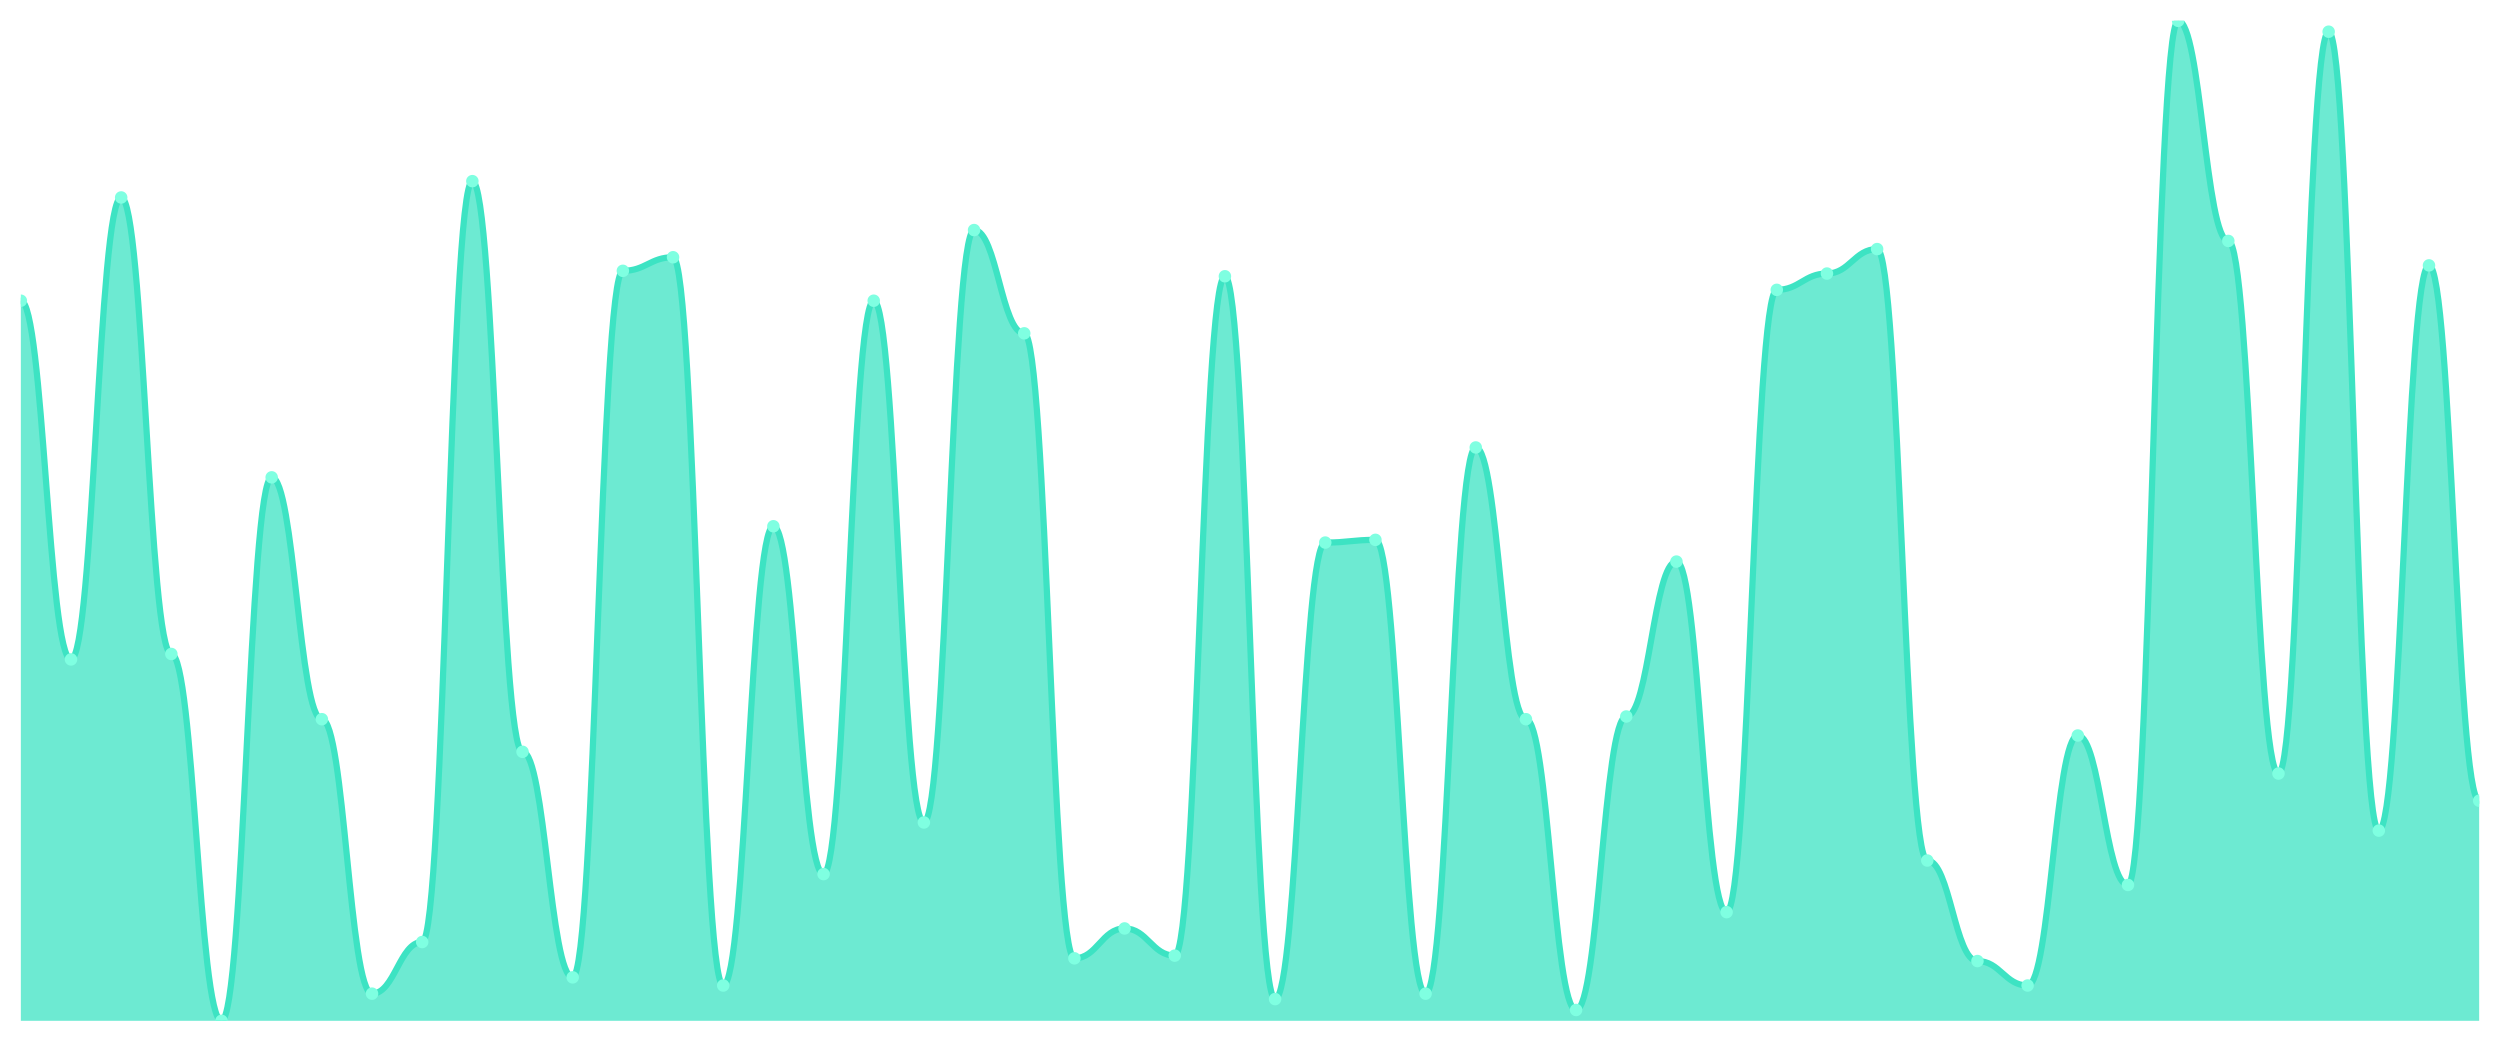
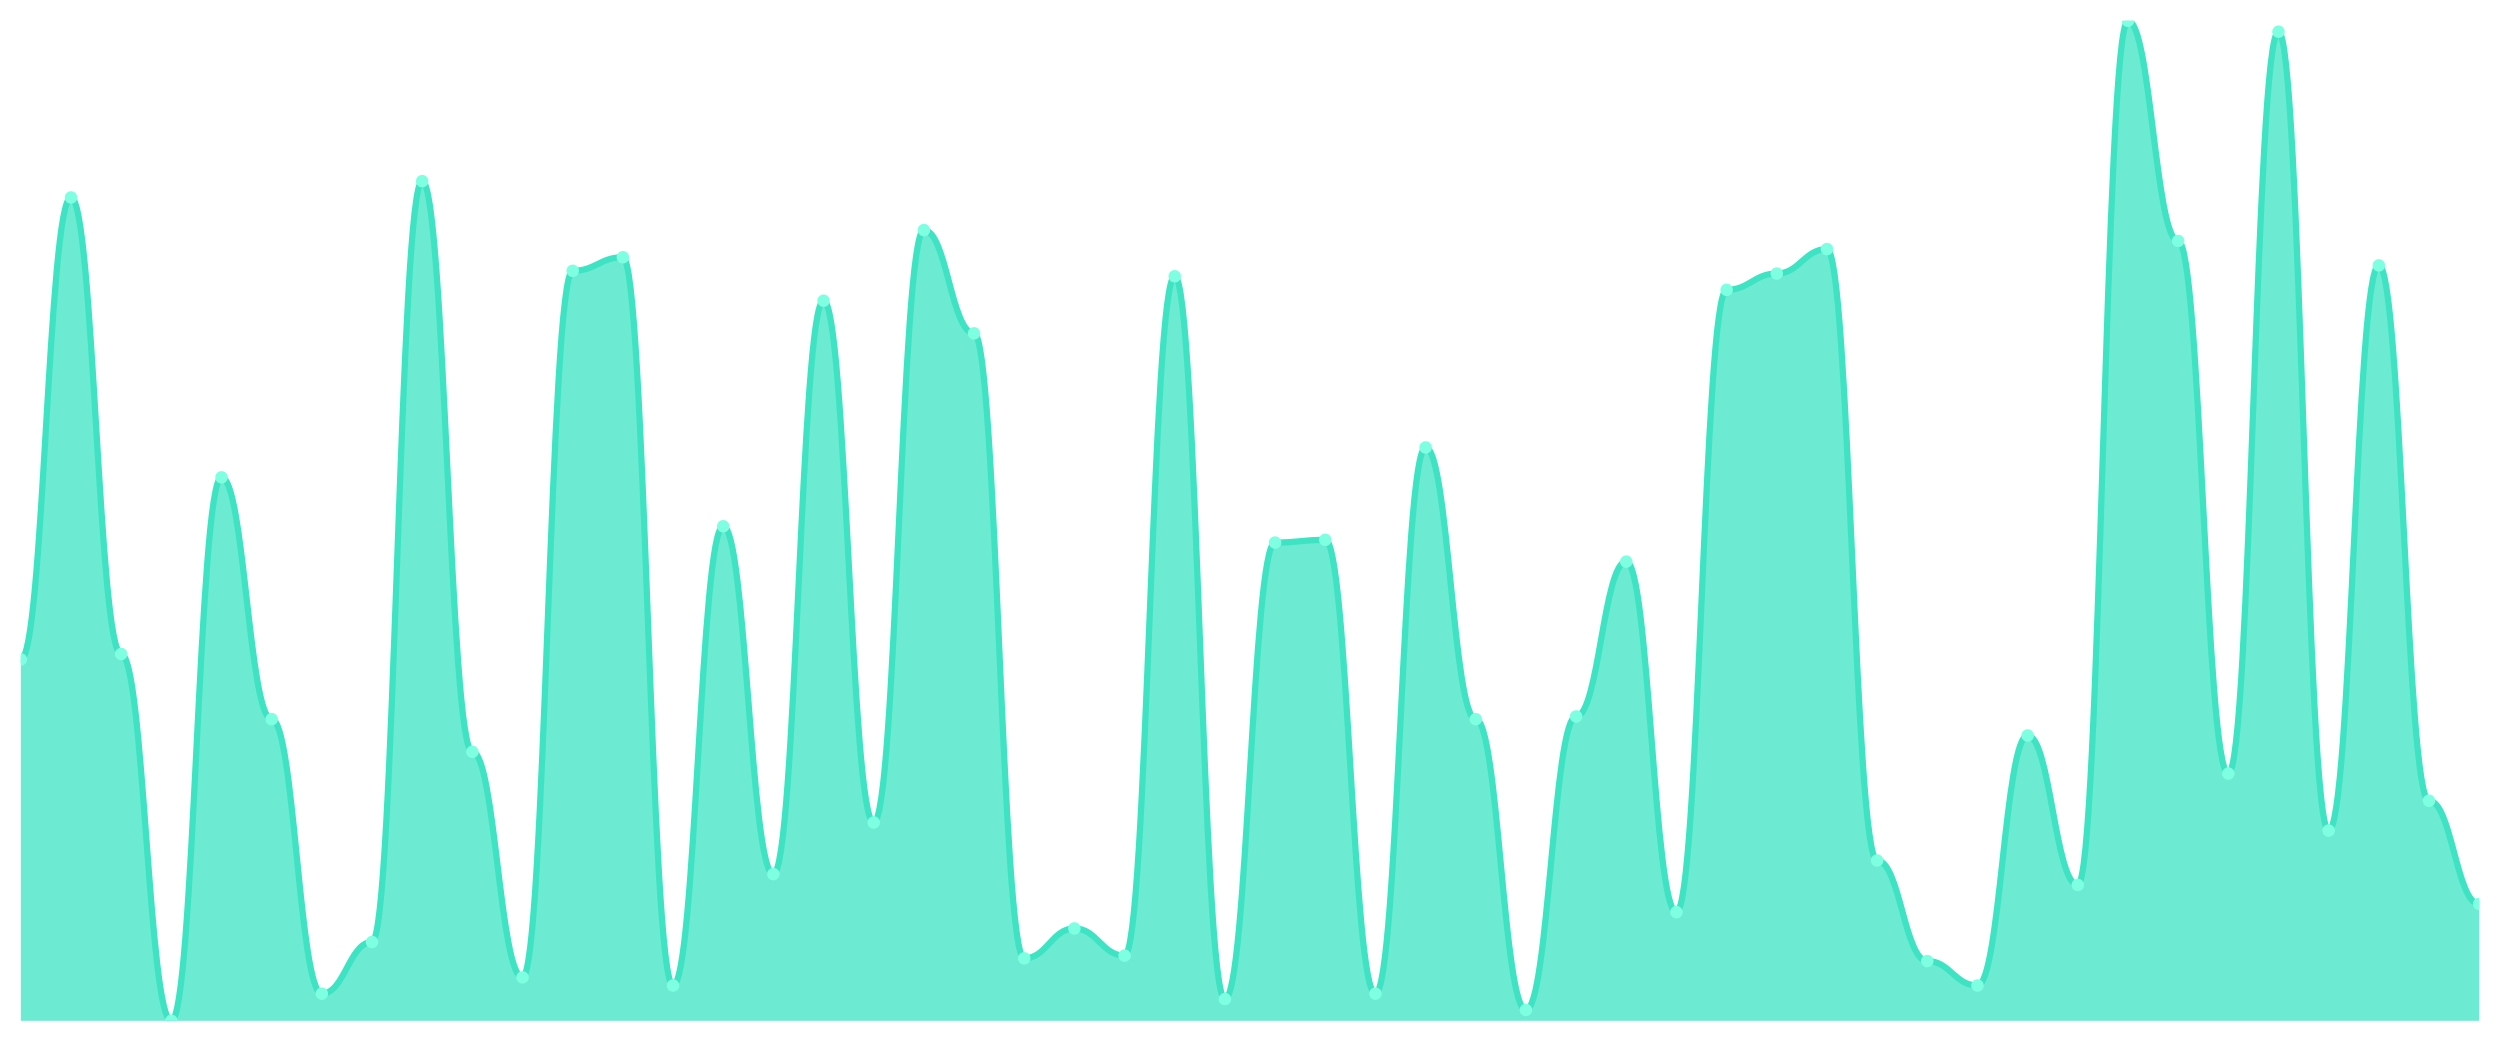
<svg xmlns="http://www.w3.org/2000/svg" viewBox="0 0 1200 500" width="1200" height="500">
  <defs>
    <clipPath id="c">
      <rect x="10" y="10" width="1180" height="480" />
    </clipPath>
  </defs>
  <rect width="1200" height="500" fill="none" />
  <g clip-path="url(#c)">
-     <path d="M 10,490 L 10,144.348 C 20.837,144.348 23.245,316.522 34.082,316.522 C 44.918,316.522 47.327,94.783 58.163,94.783 C 69,94.783 71.408,313.913 82.245,313.913 C 93.082,313.913 95.49,490 106.327,490 C 117.163,490 119.571,229.13 130.408,229.13 C 141.245,229.13 143.653,345.217 154.49,345.217 C 165.327,345.217 167.735,476.957 178.571,476.957 C 189.408,476.957 191.816,452.174 202.653,452.174 C 213.49,452.174 215.898,86.957 226.735,86.957 C 237.571,86.957 239.98,360.87 250.816,360.87 C 261.653,360.87 264.061,469.13 274.898,469.13 C 285.735,469.13 288.143,130 298.98,130 C 309.816,130 312.224,123.478 323.061,123.478 C 333.898,123.478 336.306,473.043 347.143,473.043 C 357.98,473.043 360.388,252.609 371.224,252.609 C 382.061,252.609 384.469,419.565 395.306,419.565 C 406.143,419.565 408.551,144.348 419.388,144.348 C 430.224,144.348 432.633,394.783 443.469,394.783 C 454.306,394.783 456.714,110.435 467.551,110.435 C 478.388,110.435 480.796,160 491.633,160 C 502.469,160 504.878,460 515.714,460 C 526.551,460 528.959,445.652 539.796,445.652 C 550.633,445.652 553.041,458.696 563.878,458.696 C 574.714,458.696 577.122,132.609 587.959,132.609 C 598.796,132.609 601.204,479.565 612.041,479.565 C 622.878,479.565 625.286,260.435 636.122,260.435 C 646.959,260.435 649.367,259.13 660.204,259.13 C 671.041,259.13 673.449,476.957 684.286,476.957 C 695.122,476.957 697.531,214.783 708.367,214.783 C 719.204,214.783 721.612,345.217 732.449,345.217 C 743.286,345.217 745.694,484.783 756.531,484.783 C 767.367,484.783 769.776,343.913 780.612,343.913 C 791.449,343.913 793.857,269.565 804.694,269.565 C 815.531,269.565 817.939,437.826 828.776,437.826 C 839.612,437.826 842.02,139.13 852.857,139.13 C 863.694,139.13 866.102,131.304 876.939,131.304 C 887.776,131.304 890.184,119.565 901.02,119.565 C 911.857,119.565 914.265,413.043 925.102,413.043 C 935.939,413.043 938.347,461.304 949.184,461.304 C 960.02,461.304 962.429,473.043 973.265,473.043 C 984.102,473.043 986.51,353.043 997.347,353.043 C 1008.184,353.043 1010.592,424.783 1021.429,424.783 C 1032.265,424.783 1034.673,10 1045.51,10 C 1056.347,10 1058.755,115.652 1069.592,115.652 C 1080.429,115.652 1082.837,371.304 1093.673,371.304 C 1104.51,371.304 1106.918,15.217 1117.755,15.217 C 1128.592,15.217 1131,398.696 1141.837,398.696 C 1152.673,398.696 1155.082,127.391 1165.918,127.391 C 1176.755,127.391 1179.163,384.348 1190,384.348 L 1190,490 Z" fill="rgba(61,227,195,0.75)" />
-     <path d="M 10,144.348 C 20.837,144.348 23.245,316.522 34.082,316.522 C 44.918,316.522 47.327,94.783 58.163,94.783 C 69,94.783 71.408,313.913 82.245,313.913 C 93.082,313.913 95.49,490 106.327,490 C 117.163,490 119.571,229.13 130.408,229.13 C 141.245,229.13 143.653,345.217 154.49,345.217 C 165.327,345.217 167.735,476.957 178.571,476.957 C 189.408,476.957 191.816,452.174 202.653,452.174 C 213.49,452.174 215.898,86.957 226.735,86.957 C 237.571,86.957 239.98,360.87 250.816,360.87 C 261.653,360.87 264.061,469.13 274.898,469.13 C 285.735,469.13 288.143,130 298.98,130 C 309.816,130 312.224,123.478 323.061,123.478 C 333.898,123.478 336.306,473.043 347.143,473.043 C 357.98,473.043 360.388,252.609 371.224,252.609 C 382.061,252.609 384.469,419.565 395.306,419.565 C 406.143,419.565 408.551,144.348 419.388,144.348 C 430.224,144.348 432.633,394.783 443.469,394.783 C 454.306,394.783 456.714,110.435 467.551,110.435 C 478.388,110.435 480.796,160 491.633,160 C 502.469,160 504.878,460 515.714,460 C 526.551,460 528.959,445.652 539.796,445.652 C 550.633,445.652 553.041,458.696 563.878,458.696 C 574.714,458.696 577.122,132.609 587.959,132.609 C 598.796,132.609 601.204,479.565 612.041,479.565 C 622.878,479.565 625.286,260.435 636.122,260.435 C 646.959,260.435 649.367,259.13 660.204,259.13 C 671.041,259.13 673.449,476.957 684.286,476.957 C 695.122,476.957 697.531,214.783 708.367,214.783 C 719.204,214.783 721.612,345.217 732.449,345.217 C 743.286,345.217 745.694,484.783 756.531,484.783 C 767.367,484.783 769.776,343.913 780.612,343.913 C 791.449,343.913 793.857,269.565 804.694,269.565 C 815.531,269.565 817.939,437.826 828.776,437.826 C 839.612,437.826 842.02,139.13 852.857,139.13 C 863.694,139.13 866.102,131.304 876.939,131.304 C 887.776,131.304 890.184,119.565 901.02,119.565 C 911.857,119.565 914.265,413.043 925.102,413.043 C 935.939,413.043 938.347,461.304 949.184,461.304 C 960.02,461.304 962.429,473.043 973.265,473.043 C 984.102,473.043 986.51,353.043 997.347,353.043 C 1008.184,353.043 1010.592,424.783 1021.429,424.783 C 1032.265,424.783 1034.673,10 1045.51,10 C 1056.347,10 1058.755,115.652 1069.592,115.652 C 1080.429,115.652 1082.837,371.304 1093.673,371.304 C 1104.51,371.304 1106.918,15.217 1117.755,15.217 C 1128.592,15.217 1131,398.696 1141.837,398.696 C 1152.673,398.696 1155.082,127.391 1165.918,127.391 C 1176.755,127.391 1179.163,384.348 1190,384.348" fill="none" stroke="#3de3c3" stroke-width="3" stroke-linecap="round" stroke-linejoin="round" />
-     <circle cx="10" cy="144.348" r="3" fill="#7fffe1" />
-     <circle cx="34.082" cy="316.522" r="3" fill="#7fffe1" />
-     <circle cx="58.163" cy="94.783" r="3" fill="#7fffe1" />
-     <circle cx="82.245" cy="313.913" r="3" fill="#7fffe1" />
-     <circle cx="106.327" cy="490" r="3" fill="#7fffe1" />
-     <circle cx="130.408" cy="229.13" r="3" fill="#7fffe1" />
-     <circle cx="154.49" cy="345.217" r="3" fill="#7fffe1" />
-     <circle cx="178.571" cy="476.957" r="3" fill="#7fffe1" />
-     <circle cx="202.653" cy="452.174" r="3" fill="#7fffe1" />
-     <circle cx="226.735" cy="86.957" r="3" fill="#7fffe1" />
-     <circle cx="250.816" cy="360.87" r="3" fill="#7fffe1" />
-     <circle cx="274.898" cy="469.13" r="3" fill="#7fffe1" />
-     <circle cx="298.98" cy="130" r="3" fill="#7fffe1" />
-     <circle cx="323.061" cy="123.478" r="3" fill="#7fffe1" />
-     <circle cx="347.143" cy="473.043" r="3" fill="#7fffe1" />
-     <circle cx="371.224" cy="252.609" r="3" fill="#7fffe1" />
-     <circle cx="395.306" cy="419.565" r="3" fill="#7fffe1" />
-     <circle cx="419.388" cy="144.348" r="3" fill="#7fffe1" />
-     <circle cx="443.469" cy="394.783" r="3" fill="#7fffe1" />
-     <circle cx="467.551" cy="110.435" r="3" fill="#7fffe1" />
-     <circle cx="491.633" cy="160" r="3" fill="#7fffe1" />
-     <circle cx="515.714" cy="460" r="3" fill="#7fffe1" />
-     <circle cx="539.796" cy="445.652" r="3" fill="#7fffe1" />
-     <circle cx="563.878" cy="458.696" r="3" fill="#7fffe1" />
-     <circle cx="587.959" cy="132.609" r="3" fill="#7fffe1" />
-     <circle cx="612.041" cy="479.565" r="3" fill="#7fffe1" />
-     <circle cx="636.122" cy="260.435" r="3" fill="#7fffe1" />
-     <circle cx="660.204" cy="259.13" r="3" fill="#7fffe1" />
-     <circle cx="684.286" cy="476.957" r="3" fill="#7fffe1" />
-     <circle cx="708.367" cy="214.783" r="3" fill="#7fffe1" />
-     <circle cx="732.449" cy="345.217" r="3" fill="#7fffe1" />
-     <circle cx="756.531" cy="484.783" r="3" fill="#7fffe1" />
-     <circle cx="780.612" cy="343.913" r="3" fill="#7fffe1" />
-     <circle cx="804.694" cy="269.565" r="3" fill="#7fffe1" />
-     <circle cx="828.776" cy="437.826" r="3" fill="#7fffe1" />
-     <circle cx="852.857" cy="139.13" r="3" fill="#7fffe1" />
-     <circle cx="876.939" cy="131.304" r="3" fill="#7fffe1" />
-     <circle cx="901.02" cy="119.565" r="3" fill="#7fffe1" />
-     <circle cx="925.102" cy="413.043" r="3" fill="#7fffe1" />
-     <circle cx="949.184" cy="461.304" r="3" fill="#7fffe1" />
-     <circle cx="973.265" cy="473.043" r="3" fill="#7fffe1" />
-     <circle cx="997.347" cy="353.043" r="3" fill="#7fffe1" />
-     <circle cx="1021.429" cy="424.783" r="3" fill="#7fffe1" />
-     <circle cx="1045.51" cy="10" r="3" fill="#7fffe1" />
-     <circle cx="1069.592" cy="115.652" r="3" fill="#7fffe1" />
-     <circle cx="1093.673" cy="371.304" r="3" fill="#7fffe1" />
-     <circle cx="1117.755" cy="15.217" r="3" fill="#7fffe1" />
-     <circle cx="1141.837" cy="398.696" r="3" fill="#7fffe1" />
-     <circle cx="1165.918" cy="127.391" r="3" fill="#7fffe1" />
-     <circle cx="1190" cy="384.348" r="3" fill="#7fffe1" />
+     <path d="M 10,490 L 10,316.522 C 20.837,316.522 23.245,94.783 34.082,94.783 C 44.918,94.783 47.327,313.913 58.163,313.913 C 69,313.913 71.408,490 82.245,490 C 93.082,490 95.49,229.13 106.327,229.13 C 117.163,229.13 119.571,345.217 130.408,345.217 C 141.245,345.217 143.653,476.957 154.49,476.957 C 165.327,476.957 167.735,452.174 178.571,452.174 C 189.408,452.174 191.816,86.957 202.653,86.957 C 213.49,86.957 215.898,360.87 226.735,360.87 C 237.571,360.87 239.98,469.13 250.816,469.13 C 261.653,469.13 264.061,130 274.898,130 C 285.735,130 288.143,123.478 298.98,123.478 C 309.816,123.478 312.224,473.043 323.061,473.043 C 333.898,473.043 336.306,252.609 347.143,252.609 C 357.98,252.609 360.388,419.565 371.224,419.565 C 382.061,419.565 384.469,144.348 395.306,144.348 C 406.143,144.348 408.551,394.783 419.388,394.783 C 430.224,394.783 432.633,110.435 443.469,110.435 C 454.306,110.435 456.714,160 467.551,160 C 478.388,160 480.796,460 491.633,460 C 502.469,460 504.878,445.652 515.714,445.652 C 526.551,445.652 528.959,458.696 539.796,458.696 C 550.633,458.696 553.041,132.609 563.878,132.609 C 574.714,132.609 577.122,479.565 587.959,479.565 C 598.796,479.565 601.204,260.435 612.041,260.435 C 622.878,260.435 625.286,259.13 636.122,259.13 C 646.959,259.13 649.367,476.957 660.204,476.957 C 671.041,476.957 673.449,214.783 684.286,214.783 C 695.122,214.783 697.531,345.217 708.367,345.217 C 719.204,345.217 721.612,484.783 732.449,484.783 C 743.286,484.783 745.694,343.913 756.531,343.913 C 767.367,343.913 769.776,269.565 780.612,269.565 C 791.449,269.565 793.857,437.826 804.694,437.826 C 815.531,437.826 817.939,139.13 828.776,139.13 C 839.612,139.13 842.02,131.304 852.857,131.304 C 863.694,131.304 866.102,119.565 876.939,119.565 C 887.776,119.565 890.184,413.043 901.02,413.043 C 911.857,413.043 914.265,461.304 925.102,461.304 C 935.939,461.304 938.347,473.043 949.184,473.043 C 960.02,473.043 962.429,353.043 973.265,353.043 C 984.102,353.043 986.51,424.783 997.347,424.783 C 1008.184,424.783 1010.592,10 1021.429,10 C 1032.265,10 1034.673,115.652 1045.51,115.652 C 1056.347,115.652 1058.755,371.304 1069.592,371.304 C 1080.429,371.304 1082.837,15.217 1093.673,15.217 C 1104.51,15.217 1106.918,398.696 1117.755,398.696 C 1128.592,398.696 1131,127.391 1141.837,127.391 C 1152.673,127.391 1155.082,384.348 1165.918,384.348 C 1176.755,384.348 1179.163,433.913 1190,433.913 L 1190,490 Z" fill="rgba(61,227,195,0.75)" />
+     <path d="M 10,316.522 C 20.837,316.522 23.245,94.783 34.082,94.783 C 44.918,94.783 47.327,313.913 58.163,313.913 C 69,313.913 71.408,490 82.245,490 C 93.082,490 95.49,229.13 106.327,229.13 C 117.163,229.13 119.571,345.217 130.408,345.217 C 141.245,345.217 143.653,476.957 154.49,476.957 C 165.327,476.957 167.735,452.174 178.571,452.174 C 189.408,452.174 191.816,86.957 202.653,86.957 C 213.49,86.957 215.898,360.87 226.735,360.87 C 237.571,360.87 239.98,469.13 250.816,469.13 C 261.653,469.13 264.061,130 274.898,130 C 285.735,130 288.143,123.478 298.98,123.478 C 309.816,123.478 312.224,473.043 323.061,473.043 C 333.898,473.043 336.306,252.609 347.143,252.609 C 357.98,252.609 360.388,419.565 371.224,419.565 C 382.061,419.565 384.469,144.348 395.306,144.348 C 406.143,144.348 408.551,394.783 419.388,394.783 C 430.224,394.783 432.633,110.435 443.469,110.435 C 454.306,110.435 456.714,160 467.551,160 C 478.388,160 480.796,460 491.633,460 C 502.469,460 504.878,445.652 515.714,445.652 C 526.551,445.652 528.959,458.696 539.796,458.696 C 550.633,458.696 553.041,132.609 563.878,132.609 C 574.714,132.609 577.122,479.565 587.959,479.565 C 598.796,479.565 601.204,260.435 612.041,260.435 C 622.878,260.435 625.286,259.13 636.122,259.13 C 646.959,259.13 649.367,476.957 660.204,476.957 C 671.041,476.957 673.449,214.783 684.286,214.783 C 695.122,214.783 697.531,345.217 708.367,345.217 C 719.204,345.217 721.612,484.783 732.449,484.783 C 743.286,484.783 745.694,343.913 756.531,343.913 C 767.367,343.913 769.776,269.565 780.612,269.565 C 791.449,269.565 793.857,437.826 804.694,437.826 C 815.531,437.826 817.939,139.13 828.776,139.13 C 839.612,139.13 842.02,131.304 852.857,131.304 C 863.694,131.304 866.102,119.565 876.939,119.565 C 887.776,119.565 890.184,413.043 901.02,413.043 C 911.857,413.043 914.265,461.304 925.102,461.304 C 935.939,461.304 938.347,473.043 949.184,473.043 C 960.02,473.043 962.429,353.043 973.265,353.043 C 984.102,353.043 986.51,424.783 997.347,424.783 C 1008.184,424.783 1010.592,10 1021.429,10 C 1032.265,10 1034.673,115.652 1045.51,115.652 C 1056.347,115.652 1058.755,371.304 1069.592,371.304 C 1080.429,371.304 1082.837,15.217 1093.673,15.217 C 1104.51,15.217 1106.918,398.696 1117.755,398.696 C 1128.592,398.696 1131,127.391 1141.837,127.391 C 1152.673,127.391 1155.082,384.348 1165.918,384.348 C 1176.755,384.348 1179.163,433.913 1190,433.913" fill="none" stroke="#3de3c3" stroke-width="3" stroke-linecap="round" stroke-linejoin="round" />
+     <circle cx="10" cy="316.522" r="3" fill="#7fffe1" />
+     <circle cx="34.082" cy="94.783" r="3" fill="#7fffe1" />
+     <circle cx="58.163" cy="313.913" r="3" fill="#7fffe1" />
+     <circle cx="82.245" cy="490" r="3" fill="#7fffe1" />
+     <circle cx="106.327" cy="229.13" r="3" fill="#7fffe1" />
+     <circle cx="130.408" cy="345.217" r="3" fill="#7fffe1" />
+     <circle cx="154.49" cy="476.957" r="3" fill="#7fffe1" />
+     <circle cx="178.571" cy="452.174" r="3" fill="#7fffe1" />
+     <circle cx="202.653" cy="86.957" r="3" fill="#7fffe1" />
+     <circle cx="226.735" cy="360.87" r="3" fill="#7fffe1" />
+     <circle cx="250.816" cy="469.13" r="3" fill="#7fffe1" />
+     <circle cx="274.898" cy="130" r="3" fill="#7fffe1" />
+     <circle cx="298.98" cy="123.478" r="3" fill="#7fffe1" />
+     <circle cx="323.061" cy="473.043" r="3" fill="#7fffe1" />
+     <circle cx="347.143" cy="252.609" r="3" fill="#7fffe1" />
+     <circle cx="371.224" cy="419.565" r="3" fill="#7fffe1" />
+     <circle cx="395.306" cy="144.348" r="3" fill="#7fffe1" />
+     <circle cx="419.388" cy="394.783" r="3" fill="#7fffe1" />
+     <circle cx="443.469" cy="110.435" r="3" fill="#7fffe1" />
+     <circle cx="467.551" cy="160" r="3" fill="#7fffe1" />
+     <circle cx="491.633" cy="460" r="3" fill="#7fffe1" />
+     <circle cx="515.714" cy="445.652" r="3" fill="#7fffe1" />
+     <circle cx="539.796" cy="458.696" r="3" fill="#7fffe1" />
+     <circle cx="563.878" cy="132.609" r="3" fill="#7fffe1" />
+     <circle cx="587.959" cy="479.565" r="3" fill="#7fffe1" />
+     <circle cx="612.041" cy="260.435" r="3" fill="#7fffe1" />
+     <circle cx="636.122" cy="259.13" r="3" fill="#7fffe1" />
+     <circle cx="660.204" cy="476.957" r="3" fill="#7fffe1" />
+     <circle cx="684.286" cy="214.783" r="3" fill="#7fffe1" />
+     <circle cx="708.367" cy="345.217" r="3" fill="#7fffe1" />
+     <circle cx="732.449" cy="484.783" r="3" fill="#7fffe1" />
+     <circle cx="756.531" cy="343.913" r="3" fill="#7fffe1" />
+     <circle cx="780.612" cy="269.565" r="3" fill="#7fffe1" />
+     <circle cx="804.694" cy="437.826" r="3" fill="#7fffe1" />
+     <circle cx="828.776" cy="139.13" r="3" fill="#7fffe1" />
+     <circle cx="852.857" cy="131.304" r="3" fill="#7fffe1" />
+     <circle cx="876.939" cy="119.565" r="3" fill="#7fffe1" />
+     <circle cx="901.02" cy="413.043" r="3" fill="#7fffe1" />
+     <circle cx="925.102" cy="461.304" r="3" fill="#7fffe1" />
+     <circle cx="949.184" cy="473.043" r="3" fill="#7fffe1" />
+     <circle cx="973.265" cy="353.043" r="3" fill="#7fffe1" />
+     <circle cx="997.347" cy="424.783" r="3" fill="#7fffe1" />
+     <circle cx="1021.429" cy="10" r="3" fill="#7fffe1" />
+     <circle cx="1045.51" cy="115.652" r="3" fill="#7fffe1" />
+     <circle cx="1069.592" cy="371.304" r="3" fill="#7fffe1" />
+     <circle cx="1093.673" cy="15.217" r="3" fill="#7fffe1" />
+     <circle cx="1117.755" cy="398.696" r="3" fill="#7fffe1" />
+     <circle cx="1141.837" cy="127.391" r="3" fill="#7fffe1" />
+     <circle cx="1165.918" cy="384.348" r="3" fill="#7fffe1" />
+     <circle cx="1190" cy="433.913" r="3" fill="#7fffe1" />
  </g>
</svg>
